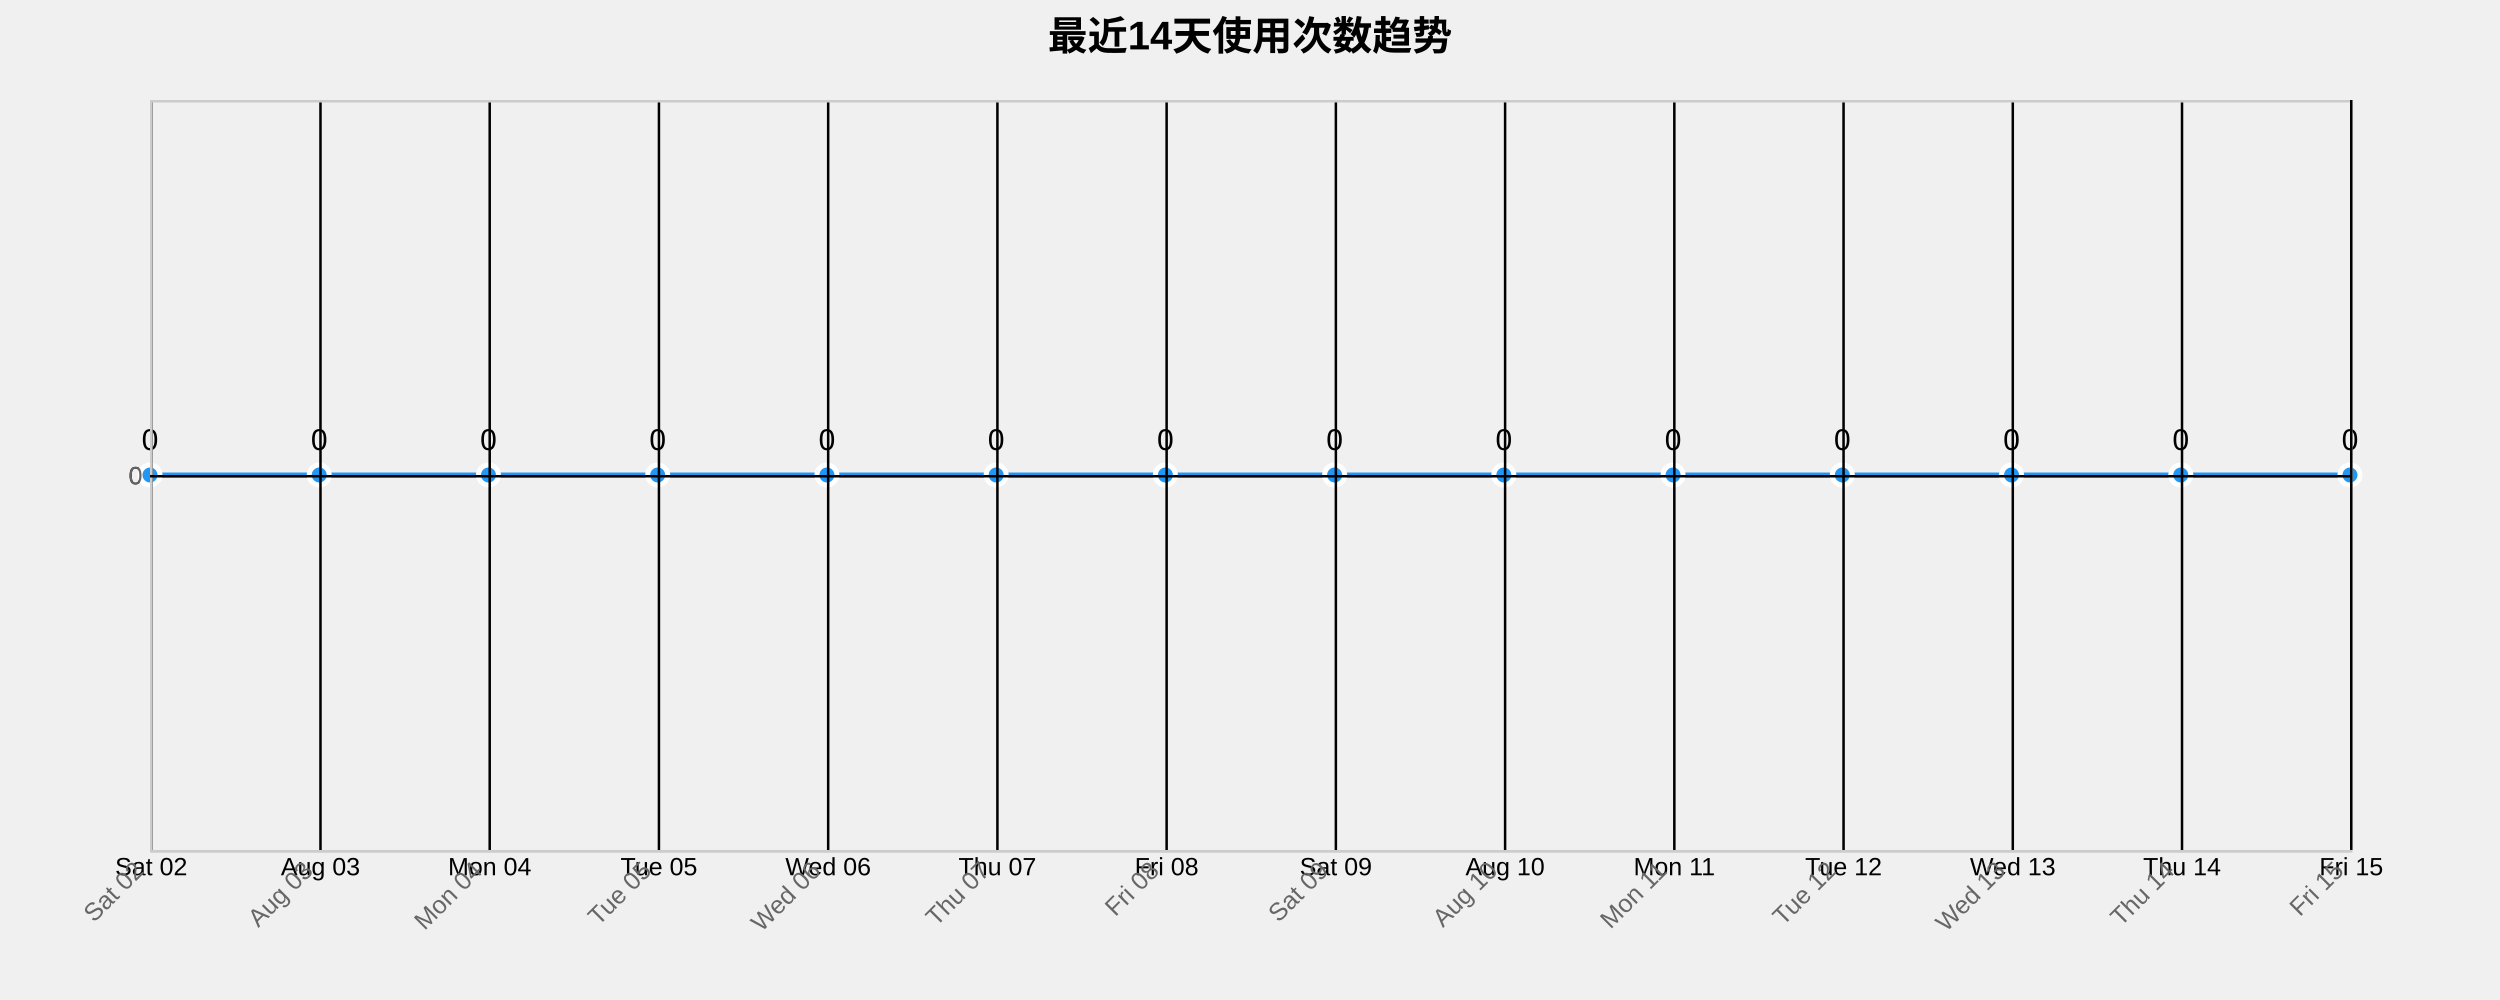
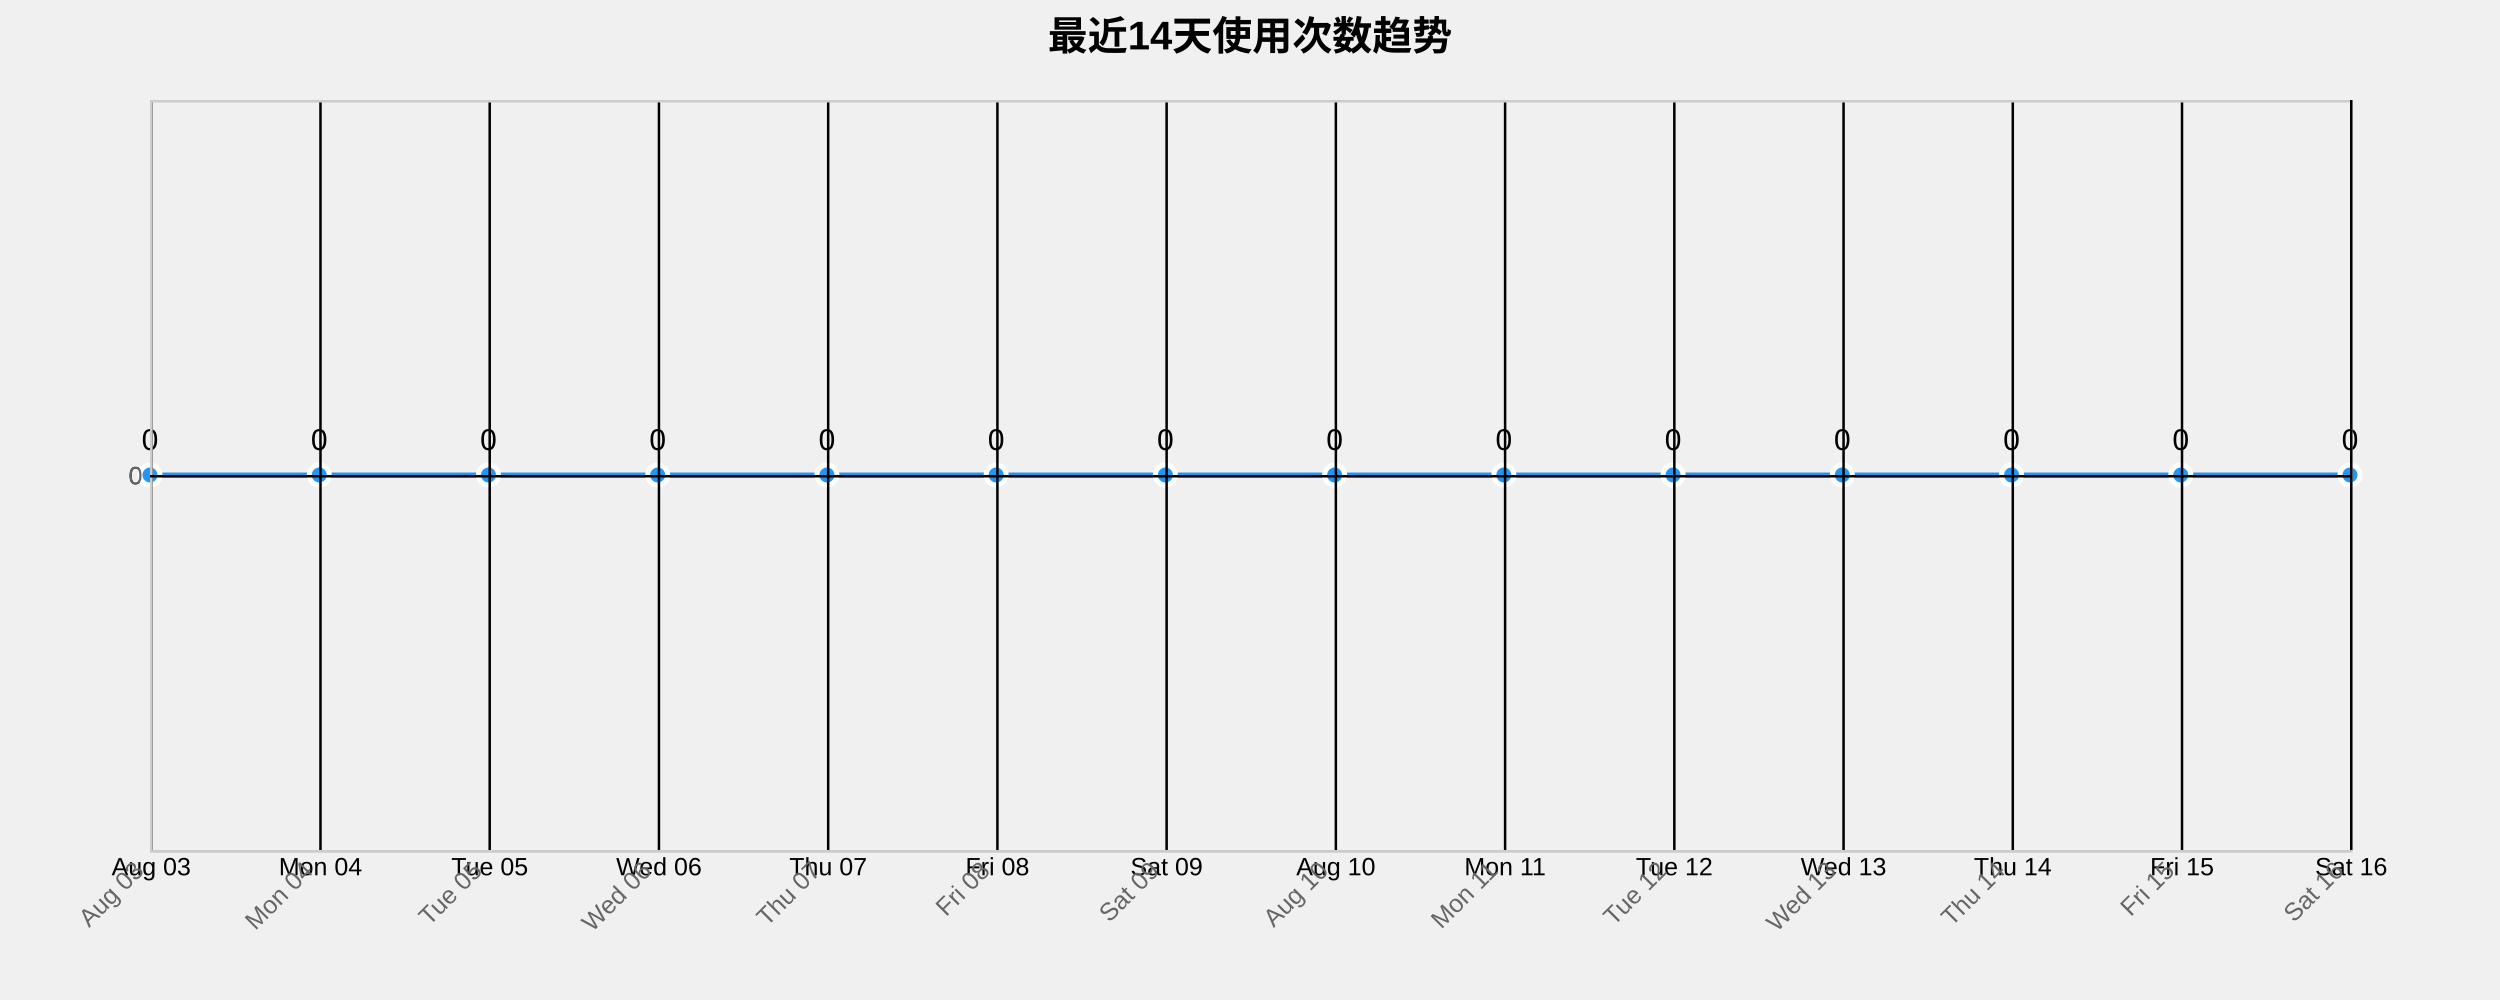
<svg xmlns="http://www.w3.org/2000/svg" width="1000" height="400">
  <g transform="translate(60,40)">
    <text x="440" y="-20" text-anchor="middle" style="font-size: 16px; font-weight: bold;">最近14天使用次数趋势</text>
    <g class="grid" transform="translate(0,300)" fill="none" font-size="10" font-family="sans-serif" text-anchor="middle">
      <path class="domain" stroke="currentColor" d="M0.5,-300V0.5H880.5V-300" />
      <g class="tick" opacity="1" transform="translate(0.5,0)">
        <line stroke="currentColor" y2="-300" />
-         <text fill="currentColor" y="3" dy="0.71em">Sat 02</text>
+         <text fill="currentColor" y="3" dy="0.71em">Aug 03</text>
      </g>
      <g class="tick" opacity="1" transform="translate(68.19231,0)">
        <line stroke="currentColor" y2="-300" />
-         <text fill="currentColor" y="3" dy="0.71em">Aug 03</text>
+         <text fill="currentColor" y="3" dy="0.71em">Mon 04</text>
      </g>
      <g class="tick" opacity="1" transform="translate(135.8846,0)">
        <line stroke="currentColor" y2="-300" />
-         <text fill="currentColor" y="3" dy="0.71em">Mon 04</text>
+         <text fill="currentColor" y="3" dy="0.71em">Tue 05</text>
      </g>
      <g class="tick" opacity="1" transform="translate(203.5769,0)">
        <line stroke="currentColor" y2="-300" />
-         <text fill="currentColor" y="3" dy="0.71em">Tue 05</text>
+         <text fill="currentColor" y="3" dy="0.71em">Wed 06</text>
      </g>
      <g class="tick" opacity="1" transform="translate(271.2692,0)">
        <line stroke="currentColor" y2="-300" />
-         <text fill="currentColor" y="3" dy="0.71em">Wed 06</text>
+         <text fill="currentColor" y="3" dy="0.71em">Thu 07</text>
      </g>
      <g class="tick" opacity="1" transform="translate(338.9615,0)">
        <line stroke="currentColor" y2="-300" />
-         <text fill="currentColor" y="3" dy="0.71em">Thu 07</text>
+         <text fill="currentColor" y="3" dy="0.71em">Fri 08</text>
      </g>
      <g class="tick" opacity="1" transform="translate(406.6538,0)">
        <line stroke="currentColor" y2="-300" />
-         <text fill="currentColor" y="3" dy="0.71em">Fri 08</text>
+         <text fill="currentColor" y="3" dy="0.71em">Sat 09</text>
      </g>
      <g class="tick" opacity="1" transform="translate(474.3462,0)">
        <line stroke="currentColor" y2="-300" />
-         <text fill="currentColor" y="3" dy="0.71em">Sat 09</text>
+         <text fill="currentColor" y="3" dy="0.71em">Aug 10</text>
      </g>
      <g class="tick" opacity="1" transform="translate(542.0385,0)">
        <line stroke="currentColor" y2="-300" />
-         <text fill="currentColor" y="3" dy="0.71em">Aug 10</text>
+         <text fill="currentColor" y="3" dy="0.71em">Mon 11</text>
      </g>
      <g class="tick" opacity="1" transform="translate(609.7308,0)">
        <line stroke="currentColor" y2="-300" />
-         <text fill="currentColor" y="3" dy="0.71em">Mon 11</text>
+         <text fill="currentColor" y="3" dy="0.71em">Tue 12</text>
      </g>
      <g class="tick" opacity="1" transform="translate(677.4231,0)">
        <line stroke="currentColor" y2="-300" />
-         <text fill="currentColor" y="3" dy="0.71em">Tue 12</text>
+         <text fill="currentColor" y="3" dy="0.71em">Wed 13</text>
      </g>
      <g class="tick" opacity="1" transform="translate(745.1154,0)">
        <line stroke="currentColor" y2="-300" />
-         <text fill="currentColor" y="3" dy="0.71em">Wed 13</text>
+         <text fill="currentColor" y="3" dy="0.71em">Thu 14</text>
      </g>
      <g class="tick" opacity="1" transform="translate(812.8077,0)">
        <line stroke="currentColor" y2="-300" />
-         <text fill="currentColor" y="3" dy="0.71em">Thu 14</text>
+         <text fill="currentColor" y="3" dy="0.71em">Fri 15</text>
      </g>
      <g class="tick" opacity="1" transform="translate(880.5,0)">
        <line stroke="currentColor" y2="-300" />
-         <text fill="currentColor" y="3" dy="0.71em">Fri 15</text>
+         <text fill="currentColor" y="3" dy="0.71em">Sat 16</text>
      </g>
    </g>
    <g class="grid" fill="none" font-size="10" font-family="sans-serif" text-anchor="end">
      <path class="domain" stroke="currentColor" d="M880,300.5H0.5V0.5H880" />
      <g class="tick" opacity="1" transform="translate(0,150.5)">
        <line stroke="currentColor" x2="880" />
        <text fill="currentColor" x="-3" dy="0.32em">0</text>
      </g>
    </g>
    <path class="area" d="M0,150C22.564,150,45.128,150,67.692,150C90.256,150,112.821,150,135.385,150C157.949,150,180.513,150,203.077,150C225.641,150,248.205,150,270.769,150C293.333,150,315.897,150,338.462,150C361.026,150,383.59,150,406.154,150C428.718,150,451.282,150,473.846,150C496.41,150,518.974,150,541.538,150C564.103,150,586.667,150,609.231,150C631.795,150,654.359,150,676.923,150C699.487,150,722.051,150,744.615,150C767.179,150,789.744,150,812.308,150C834.872,150,857.436,150,880,150L880,300C857.436,300,834.872,300,812.308,300C789.744,300,767.179,300,744.615,300C722.051,300,699.487,300,676.923,300C654.359,300,631.795,300,609.231,300C586.667,300,564.103,300,541.538,300C518.974,300,496.41,300,473.846,300C451.282,300,428.718,300,406.154,300C383.59,300,361.026,300,338.462,300C315.897,300,293.333,300,270.769,300C248.205,300,225.641,300,203.077,300C180.513,300,157.949,300,135.385,300C112.821,300,90.256,300,67.692,300C45.128,300,22.564,300,0,300Z" style="fill: url(#area-gradient); opacity: 0.3;" />
    <path class="line" d="M0,150C22.564,150,45.128,150,67.692,150C90.256,150,112.821,150,135.385,150C157.949,150,180.513,150,203.077,150C225.641,150,248.205,150,270.769,150C293.333,150,315.897,150,338.462,150C361.026,150,383.59,150,406.154,150C428.718,150,451.282,150,473.846,150C496.41,150,518.974,150,541.538,150C564.103,150,586.667,150,609.231,150C631.795,150,654.359,150,676.923,150C699.487,150,722.051,150,744.615,150C767.179,150,789.744,150,812.308,150C834.872,150,857.436,150,880,150" style="fill: none; stroke: #2196F3; stroke-width: 2px;" />
    <circle class="dot" cx="0" cy="150" r="4" style="fill: #2196F3; stroke: #fff; stroke-width: 2px;" />
    <circle class="dot" cx="67.692" cy="150" r="4" style="fill: #2196F3; stroke: #fff; stroke-width: 2px;" />
    <circle class="dot" cx="135.385" cy="150" r="4" style="fill: #2196F3; stroke: #fff; stroke-width: 2px;" />
    <circle class="dot" cx="203.077" cy="150" r="4" style="fill: #2196F3; stroke: #fff; stroke-width: 2px;" />
    <circle class="dot" cx="270.769" cy="150" r="4" style="fill: #2196F3; stroke: #fff; stroke-width: 2px;" />
    <circle class="dot" cx="338.462" cy="150" r="4" style="fill: #2196F3; stroke: #fff; stroke-width: 2px;" />
    <circle class="dot" cx="406.154" cy="150" r="4" style="fill: #2196F3; stroke: #fff; stroke-width: 2px;" />
    <circle class="dot" cx="473.846" cy="150" r="4" style="fill: #2196F3; stroke: #fff; stroke-width: 2px;" />
    <circle class="dot" cx="541.538" cy="150" r="4" style="fill: #2196F3; stroke: #fff; stroke-width: 2px;" />
    <circle class="dot" cx="609.231" cy="150" r="4" style="fill: #2196F3; stroke: #fff; stroke-width: 2px;" />
    <circle class="dot" cx="676.923" cy="150" r="4" style="fill: #2196F3; stroke: #fff; stroke-width: 2px;" />
    <circle class="dot" cx="744.615" cy="150" r="4" style="fill: #2196F3; stroke: #fff; stroke-width: 2px;" />
    <circle class="dot" cx="812.308" cy="150" r="4" style="fill: #2196F3; stroke: #fff; stroke-width: 2px;" />
    <circle class="dot" cx="880" cy="150" r="4" style="fill: #2196F3; stroke: #fff; stroke-width: 2px;" />
    <text class="label" x="0" y="140" text-anchor="middle" style="font-size: 12px;">0</text>
    <text class="label" x="67.692" y="140" text-anchor="middle" style="font-size: 12px;">0</text>
    <text class="label" x="135.385" y="140" text-anchor="middle" style="font-size: 12px;">0</text>
    <text class="label" x="203.077" y="140" text-anchor="middle" style="font-size: 12px;">0</text>
    <text class="label" x="270.769" y="140" text-anchor="middle" style="font-size: 12px;">0</text>
    <text class="label" x="338.462" y="140" text-anchor="middle" style="font-size: 12px;">0</text>
    <text class="label" x="406.154" y="140" text-anchor="middle" style="font-size: 12px;">0</text>
    <text class="label" x="473.846" y="140" text-anchor="middle" style="font-size: 12px;">0</text>
    <text class="label" x="541.538" y="140" text-anchor="middle" style="font-size: 12px;">0</text>
    <text class="label" x="609.231" y="140" text-anchor="middle" style="font-size: 12px;">0</text>
    <text class="label" x="676.923" y="140" text-anchor="middle" style="font-size: 12px;">0</text>
    <text class="label" x="744.615" y="140" text-anchor="middle" style="font-size: 12px;">0</text>
    <text class="label" x="812.308" y="140" text-anchor="middle" style="font-size: 12px;">0</text>
    <text class="label" x="880" y="140" text-anchor="middle" style="font-size: 12px;">0</text>
    <g class="x-axis" transform="translate(0,300)" fill="none" font-size="10" font-family="sans-serif" text-anchor="middle">
      <path class="domain" stroke="currentColor" d="M0.5,-300V0.5H880.5V-300" />
      <g class="tick" opacity="1" transform="translate(0.5,0)">
        <line stroke="currentColor" y2="-300" />
-         <text fill="currentColor" y="3" dy=".15em" style="text-anchor: end;" dx="-.8em" transform="rotate(-45)">Sat 02</text>
+         <text fill="currentColor" y="3" dy=".15em" style="text-anchor: end;" dx="-.8em" transform="rotate(-45)">Aug 03</text>
      </g>
      <g class="tick" opacity="1" transform="translate(68.19231,0)">
        <line stroke="currentColor" y2="-300" />
-         <text fill="currentColor" y="3" dy=".15em" style="text-anchor: end;" dx="-.8em" transform="rotate(-45)">Aug 03</text>
+         <text fill="currentColor" y="3" dy=".15em" style="text-anchor: end;" dx="-.8em" transform="rotate(-45)">Mon 04</text>
      </g>
      <g class="tick" opacity="1" transform="translate(135.8846,0)">
        <line stroke="currentColor" y2="-300" />
-         <text fill="currentColor" y="3" dy=".15em" style="text-anchor: end;" dx="-.8em" transform="rotate(-45)">Mon 04</text>
+         <text fill="currentColor" y="3" dy=".15em" style="text-anchor: end;" dx="-.8em" transform="rotate(-45)">Tue 05</text>
      </g>
      <g class="tick" opacity="1" transform="translate(203.5769,0)">
        <line stroke="currentColor" y2="-300" />
-         <text fill="currentColor" y="3" dy=".15em" style="text-anchor: end;" dx="-.8em" transform="rotate(-45)">Tue 05</text>
+         <text fill="currentColor" y="3" dy=".15em" style="text-anchor: end;" dx="-.8em" transform="rotate(-45)">Wed 06</text>
      </g>
      <g class="tick" opacity="1" transform="translate(271.2692,0)">
        <line stroke="currentColor" y2="-300" />
-         <text fill="currentColor" y="3" dy=".15em" style="text-anchor: end;" dx="-.8em" transform="rotate(-45)">Wed 06</text>
+         <text fill="currentColor" y="3" dy=".15em" style="text-anchor: end;" dx="-.8em" transform="rotate(-45)">Thu 07</text>
      </g>
      <g class="tick" opacity="1" transform="translate(338.9615,0)">
        <line stroke="currentColor" y2="-300" />
-         <text fill="currentColor" y="3" dy=".15em" style="text-anchor: end;" dx="-.8em" transform="rotate(-45)">Thu 07</text>
+         <text fill="currentColor" y="3" dy=".15em" style="text-anchor: end;" dx="-.8em" transform="rotate(-45)">Fri 08</text>
      </g>
      <g class="tick" opacity="1" transform="translate(406.6538,0)">
        <line stroke="currentColor" y2="-300" />
-         <text fill="currentColor" y="3" dy=".15em" style="text-anchor: end;" dx="-.8em" transform="rotate(-45)">Fri 08</text>
+         <text fill="currentColor" y="3" dy=".15em" style="text-anchor: end;" dx="-.8em" transform="rotate(-45)">Sat 09</text>
      </g>
      <g class="tick" opacity="1" transform="translate(474.3462,0)">
        <line stroke="currentColor" y2="-300" />
-         <text fill="currentColor" y="3" dy=".15em" style="text-anchor: end;" dx="-.8em" transform="rotate(-45)">Sat 09</text>
+         <text fill="currentColor" y="3" dy=".15em" style="text-anchor: end;" dx="-.8em" transform="rotate(-45)">Aug 10</text>
      </g>
      <g class="tick" opacity="1" transform="translate(542.0385,0)">
        <line stroke="currentColor" y2="-300" />
-         <text fill="currentColor" y="3" dy=".15em" style="text-anchor: end;" dx="-.8em" transform="rotate(-45)">Aug 10</text>
+         <text fill="currentColor" y="3" dy=".15em" style="text-anchor: end;" dx="-.8em" transform="rotate(-45)">Mon 11</text>
      </g>
      <g class="tick" opacity="1" transform="translate(609.7308,0)">
        <line stroke="currentColor" y2="-300" />
-         <text fill="currentColor" y="3" dy=".15em" style="text-anchor: end;" dx="-.8em" transform="rotate(-45)">Mon 11</text>
+         <text fill="currentColor" y="3" dy=".15em" style="text-anchor: end;" dx="-.8em" transform="rotate(-45)">Tue 12</text>
      </g>
      <g class="tick" opacity="1" transform="translate(677.4231,0)">
        <line stroke="currentColor" y2="-300" />
-         <text fill="currentColor" y="3" dy=".15em" style="text-anchor: end;" dx="-.8em" transform="rotate(-45)">Tue 12</text>
+         <text fill="currentColor" y="3" dy=".15em" style="text-anchor: end;" dx="-.8em" transform="rotate(-45)">Wed 13</text>
      </g>
      <g class="tick" opacity="1" transform="translate(745.1154,0)">
        <line stroke="currentColor" y2="-300" />
-         <text fill="currentColor" y="3" dy=".15em" style="text-anchor: end;" dx="-.8em" transform="rotate(-45)">Wed 13</text>
+         <text fill="currentColor" y="3" dy=".15em" style="text-anchor: end;" dx="-.8em" transform="rotate(-45)">Thu 14</text>
      </g>
      <g class="tick" opacity="1" transform="translate(812.8077,0)">
        <line stroke="currentColor" y2="-300" />
-         <text fill="currentColor" y="3" dy=".15em" style="text-anchor: end;" dx="-.8em" transform="rotate(-45)">Thu 14</text>
+         <text fill="currentColor" y="3" dy=".15em" style="text-anchor: end;" dx="-.8em" transform="rotate(-45)">Fri 15</text>
      </g>
      <g class="tick" opacity="1" transform="translate(880.5,0)">
        <line stroke="currentColor" y2="-300" />
-         <text fill="currentColor" y="3" dy=".15em" style="text-anchor: end;" dx="-.8em" transform="rotate(-45)">Fri 15</text>
+         <text fill="currentColor" y="3" dy=".15em" style="text-anchor: end;" dx="-.8em" transform="rotate(-45)">Sat 16</text>
      </g>
    </g>
    <g class="y-axis" fill="none" font-size="10" font-family="sans-serif" text-anchor="end">
      <path class="domain" stroke="currentColor" d="M880,300.5H0.5V0.5H880" />
      <g class="tick" opacity="1" transform="translate(0,150.5)">
        <line stroke="currentColor" x2="880" />
        <text fill="currentColor" x="-3" dy="0.32em">0</text>
      </g>
    </g>
    <style>
    .grid line {
      stroke: #e0e0e0;
      stroke-opacity: 0.7;
      shape-rendering: crispEdges;
    }
    .grid path {
      stroke-width: 0;
    }
    .dot:hover {
      r: 6;
    }
    text {
      font-family: Arial, sans-serif;
    }
    .x-axis path, .y-axis path {
      stroke: #ccc;
    }
    .x-axis text, .y-axis text {
      fill: #666;
    }
  </style>
  </g>
</svg>
